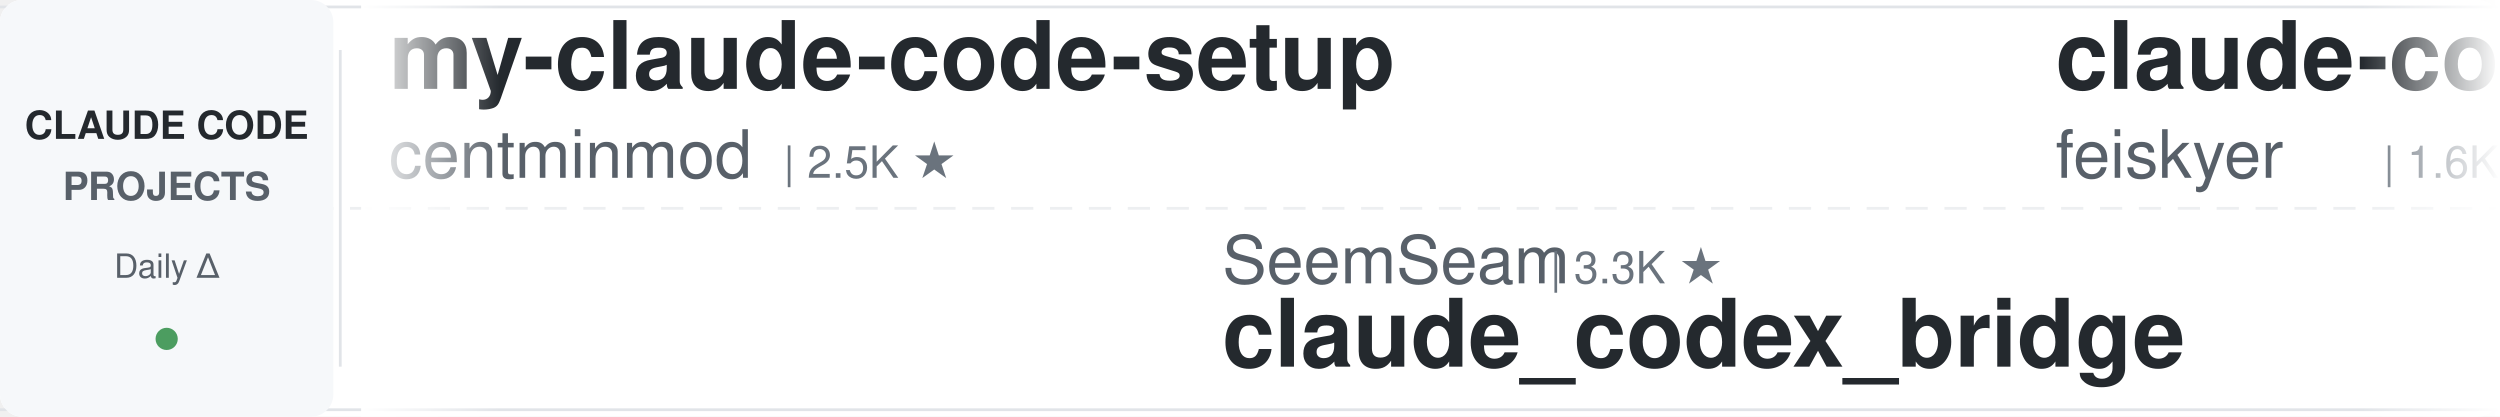
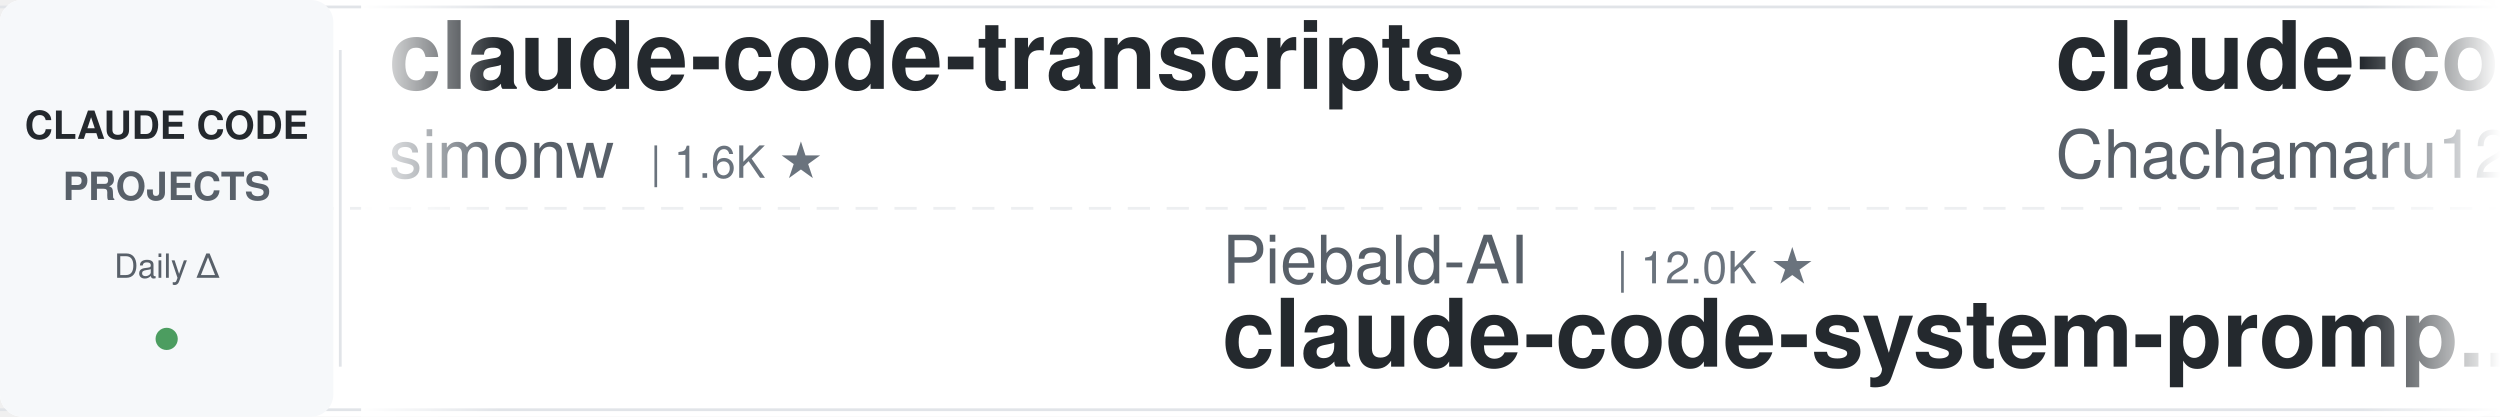
<svg xmlns="http://www.w3.org/2000/svg" width="900" height="150">
  <defs>
    <linearGradient id="leftFade" x1="0%" y1="0%" x2="100%" y2="0%">
      <stop offset="0%" style="stop-color:#ffffff;stop-opacity:1" />
      <stop offset="100%" style="stop-color:#ffffff;stop-opacity:0" />
    </linearGradient>
    <linearGradient id="rightFade" x1="0%" y1="0%" x2="100%" y2="0%">
      <stop offset="0%" style="stop-color:#ffffff;stop-opacity:0" />
      <stop offset="100%" style="stop-color:#ffffff;stop-opacity:1" />
    </linearGradient>
  </defs>
  <rect width="900" height="150" fill="#ffffff" rx="8" />
  <rect x="0" y="2" width="900" height="1" fill="#e1e4e8" />
  <rect x="0" y="147" width="900" height="1" fill="#e1e4e8" />
  <line x1="0" y1="75" x2="900" y2="75" stroke="#e1e4e8" stroke-width="1" stroke-dasharray="8 6" opacity="0.6" />
  <rect x="0" y="0" width="120" height="150" fill="#f6f8fa" rx="8" />
  <text x="60" y="50" font-family="-apple-system, BlinkMacSystemFont, 'Segoe UI', Helvetica, Arial, sans-serif" font-size="14" font-weight="600" fill="#24292e" text-anchor="middle">CLAUDE CODE</text>
  <text x="60" y="72" font-family="-apple-system, BlinkMacSystemFont, 'Segoe UI', Helvetica, Arial, sans-serif" font-size="14" font-weight="600" fill="#586069" text-anchor="middle">PROJECTS</text>
  <text x="60" y="100" font-family="-apple-system, BlinkMacSystemFont, 'Segoe UI', Helvetica, Arial, sans-serif" font-size="12" font-weight="500" fill="#586069" text-anchor="middle">Daily Δ</text>
  <circle cx="60" cy="122" r="4" fill="#22863a" opacity="0.8" />
  <rect x="122" y="18" width="1" height="114" fill="#e1e4e8" />
  <clipPath id="tickerClip">
    <rect x="130" y="0" width="770" height="150" />
  </clipPath>
  <g clip-path="url(#tickerClip)">
    <g id="tickerItems">
      <animateTransform attributeName="transform" attributeType="XML" type="translate" from="0 0" to="-3000 0" dur="54s" repeatCount="indefinite" />
      <g transform="translate(0, 0)">
-         <text x="140" y="32" font-family="-apple-system, BlinkMacSystemFont, 'Segoe UI', Helvetica, Arial, sans-serif" font-size="34" font-weight="600" fill="#24292e">my-claude-code-setup</text>
-         <text x="140" y="64" font-family="-apple-system, BlinkMacSystemFont, 'Segoe UI', Helvetica, Arial, sans-serif" font-size="24" font-weight="400" fill="#586069">centminmod</text>
-         <text x="282" y="64" font-family="-apple-system, BlinkMacSystemFont, 'Segoe UI', Helvetica, Arial, sans-serif" font-size="16" font-weight="500" fill="#6a737d">| 2.5K ★</text>
+         <text x="140" y="32" font-family="-apple-system, BlinkMacSystemFont, 'Segoe UI', Helvetica, Arial, sans-serif" font-size="34" font-weight="600" fill="#24292e">claude-code-transcripts</text>
+         <text x="140" y="64" font-family="-apple-system, BlinkMacSystemFont, 'Segoe UI', Helvetica, Arial, sans-serif" font-size="24" font-weight="400" fill="#586069">simonw</text>
+         <text x="234" y="64" font-family="-apple-system, BlinkMacSystemFont, 'Segoe UI', Helvetica, Arial, sans-serif" font-size="16" font-weight="500" fill="#6a737d">| 1.6K ★</text>
      </g>
      <g transform="translate(300, 0)">
-         <text x="140" y="102" font-family="-apple-system, BlinkMacSystemFont, 'Segoe UI', Helvetica, Arial, sans-serif" font-size="24" font-weight="400" fill="#586069">SeemSeam</text>
-         <text x="258" y="102" font-family="-apple-system, BlinkMacSystemFont, 'Segoe UI', Helvetica, Arial, sans-serif" font-size="16" font-weight="500" fill="#6a737d">| 3.3K ★</text>
-         <text x="140" y="132" font-family="-apple-system, BlinkMacSystemFont, 'Segoe UI', Helvetica, Arial, sans-serif" font-size="34" font-weight="600" fill="#24292e">claude_codex_bridge</text>
+         <text x="140" y="102" font-family="-apple-system, BlinkMacSystemFont, 'Segoe UI', Helvetica, Arial, sans-serif" font-size="24" font-weight="400" fill="#586069">Piebald-AI</text>
+         <text x="282" y="102" font-family="-apple-system, BlinkMacSystemFont, 'Segoe UI', Helvetica, Arial, sans-serif" font-size="16" font-weight="500" fill="#6a737d">| 12.0K ★</text>
+         <text x="140" y="132" font-family="-apple-system, BlinkMacSystemFont, 'Segoe UI', Helvetica, Arial, sans-serif" font-size="34" font-weight="600" fill="#24292e">claude-code-system-promp...</text>
      </g>
      <g transform="translate(600, 0)">
-         <text x="140" y="32" font-family="-apple-system, BlinkMacSystemFont, 'Segoe UI', Helvetica, Arial, sans-serif" font-size="34" font-weight="600" fill="#24292e">claude-code-settings</text>
-         <text x="140" y="64" font-family="-apple-system, BlinkMacSystemFont, 'Segoe UI', Helvetica, Arial, sans-serif" font-size="24" font-weight="400" fill="#586069">feiskyer</text>
-         <text x="258" y="64" font-family="-apple-system, BlinkMacSystemFont, 'Segoe UI', Helvetica, Arial, sans-serif" font-size="16" font-weight="500" fill="#6a737d">| 1.6K ★</text>
+         <text x="140" y="32" font-family="-apple-system, BlinkMacSystemFont, 'Segoe UI', Helvetica, Arial, sans-serif" font-size="34" font-weight="600" fill="#24292e">claude-code-harness</text>
+         <text x="140" y="64" font-family="-apple-system, BlinkMacSystemFont, 'Segoe UI', Helvetica, Arial, sans-serif" font-size="24" font-weight="400" fill="#586069">Chachamaru127</text>
+         <text x="318" y="64" font-family="-apple-system, BlinkMacSystemFont, 'Segoe UI', Helvetica, Arial, sans-serif" font-size="16" font-weight="500" fill="#6a737d">| 3.0K ★</text>
      </g>
      <g transform="translate(900, 0)">
-         <text x="140" y="102" font-family="-apple-system, BlinkMacSystemFont, 'Segoe UI', Helvetica, Arial, sans-serif" font-size="24" font-weight="400" fill="#586069">anthropics</text>
-         <text x="282" y="102" font-family="-apple-system, BlinkMacSystemFont, 'Segoe UI', Helvetica, Arial, sans-serif" font-size="16" font-weight="500" fill="#6a737d">| 8.4K ★</text>
-         <text x="140" y="132" font-family="-apple-system, BlinkMacSystemFont, 'Segoe UI', Helvetica, Arial, sans-serif" font-size="34" font-weight="600" fill="#24292e">claude-code-action</text>
+         <text x="140" y="102" font-family="-apple-system, BlinkMacSystemFont, 'Segoe UI', Helvetica, Arial, sans-serif" font-size="24" font-weight="400" fill="#586069">kodu-ai</text>
+         <text x="246" y="102" font-family="-apple-system, BlinkMacSystemFont, 'Segoe UI', Helvetica, Arial, sans-serif" font-size="16" font-weight="500" fill="#6a737d">| 5.3K ★</text>
+         <text x="140" y="132" font-family="-apple-system, BlinkMacSystemFont, 'Segoe UI', Helvetica, Arial, sans-serif" font-size="34" font-weight="600" fill="#24292e">claude-coder</text>
      </g>
      <g transform="translate(1200, 0)">
-         <text x="140" y="32" font-family="-apple-system, BlinkMacSystemFont, 'Segoe UI', Helvetica, Arial, sans-serif" font-size="34" font-weight="600" fill="#24292e">claude_code_src</text>
-         <text x="140" y="64" font-family="-apple-system, BlinkMacSystemFont, 'Segoe UI', Helvetica, Arial, sans-serif" font-size="24" font-weight="400" fill="#586069">ponponon</text>
-         <text x="258" y="64" font-family="-apple-system, BlinkMacSystemFont, 'Segoe UI', Helvetica, Arial, sans-serif" font-size="16" font-weight="500" fill="#6a737d">| 2.3K ★</text>
+         <text x="140" y="32" font-family="-apple-system, BlinkMacSystemFont, 'Segoe UI', Helvetica, Arial, sans-serif" font-size="34" font-weight="600" fill="#24292e">claude-code-plugins-plus...</text>
+         <text x="140" y="64" font-family="-apple-system, BlinkMacSystemFont, 'Segoe UI', Helvetica, Arial, sans-serif" font-size="24" font-weight="400" fill="#586069">jeremylongshore</text>
+         <text x="342" y="64" font-family="-apple-system, BlinkMacSystemFont, 'Segoe UI', Helvetica, Arial, sans-serif" font-size="16" font-weight="500" fill="#6a737d">| 2.5K ★</text>
      </g>
      <g transform="translate(1500, 0)">
-         <text x="140" y="102" font-family="-apple-system, BlinkMacSystemFont, 'Segoe UI', Helvetica, Arial, sans-serif" font-size="24" font-weight="400" fill="#586069">musistudio</text>
-         <text x="282" y="102" font-family="-apple-system, BlinkMacSystemFont, 'Segoe UI', Helvetica, Arial, sans-serif" font-size="16" font-weight="500" fill="#6a737d">| 36.1K ★</text>
-         <text x="140" y="132" font-family="-apple-system, BlinkMacSystemFont, 'Segoe UI', Helvetica, Arial, sans-serif" font-size="34" font-weight="600" fill="#24292e">claude-code-router</text>
+         <text x="140" y="102" font-family="-apple-system, BlinkMacSystemFont, 'Segoe UI', Helvetica, Arial, sans-serif" font-size="24" font-weight="400" fill="#586069">JrCx7scC</text>
+         <text x="258" y="102" font-family="-apple-system, BlinkMacSystemFont, 'Segoe UI', Helvetica, Arial, sans-serif" font-size="16" font-weight="500" fill="#6a737d">| 371 ★</text>
+         <text x="140" y="132" font-family="-apple-system, BlinkMacSystemFont, 'Segoe UI', Helvetica, Arial, sans-serif" font-size="34" font-weight="600" fill="#24292e">claude-code-source</text>
      </g>
      <g transform="translate(1800, 0)">
-         <text x="140" y="32" font-family="-apple-system, BlinkMacSystemFont, 'Segoe UI', Helvetica, Arial, sans-serif" font-size="34" font-weight="600" fill="#24292e">claude-code-book</text>
-         <text x="140" y="64" font-family="-apple-system, BlinkMacSystemFont, 'Segoe UI', Helvetica, Arial, sans-serif" font-size="24" font-weight="400" fill="#586069">lintsinghua</text>
-         <text x="294" y="64" font-family="-apple-system, BlinkMacSystemFont, 'Segoe UI', Helvetica, Arial, sans-serif" font-size="16" font-weight="500" fill="#6a737d">| 4.0K ★</text>
+         <text x="140" y="32" font-family="-apple-system, BlinkMacSystemFont, 'Segoe UI', Helvetica, Arial, sans-serif" font-size="34" font-weight="600" fill="#24292e">claude-code-spec-workflo...</text>
+         <text x="140" y="64" font-family="-apple-system, BlinkMacSystemFont, 'Segoe UI', Helvetica, Arial, sans-serif" font-size="24" font-weight="400" fill="#586069">Pimzino</text>
+         <text x="246" y="64" font-family="-apple-system, BlinkMacSystemFont, 'Segoe UI', Helvetica, Arial, sans-serif" font-size="16" font-weight="500" fill="#6a737d">| 3.8K ★</text>
      </g>
      <g transform="translate(2100, 0)">
-         <text x="140" y="102" font-family="-apple-system, BlinkMacSystemFont, 'Segoe UI', Helvetica, Arial, sans-serif" font-size="24" font-weight="400" fill="#586069">Njengah</text>
-         <text x="246" y="102" font-family="-apple-system, BlinkMacSystemFont, 'Segoe UI', Helvetica, Arial, sans-serif" font-size="16" font-weight="500" fill="#6a737d">| 1.9K ★</text>
-         <text x="140" y="132" font-family="-apple-system, BlinkMacSystemFont, 'Segoe UI', Helvetica, Arial, sans-serif" font-size="34" font-weight="600" fill="#24292e">claude-code-cheat-sheet</text>
+         <text x="140" y="102" font-family="-apple-system, BlinkMacSystemFont, 'Segoe UI', Helvetica, Arial, sans-serif" font-size="24" font-weight="400" fill="#586069">ykdojo</text>
+         <text x="234" y="102" font-family="-apple-system, BlinkMacSystemFont, 'Segoe UI', Helvetica, Arial, sans-serif" font-size="16" font-weight="500" fill="#6a737d">| 9.4K ★</text>
+         <text x="140" y="132" font-family="-apple-system, BlinkMacSystemFont, 'Segoe UI', Helvetica, Arial, sans-serif" font-size="34" font-weight="600" fill="#24292e">claude-code-tips</text>
      </g>
      <g transform="translate(2400, 0)">
-         <text x="140" y="32" font-family="-apple-system, BlinkMacSystemFont, 'Segoe UI', Helvetica, Arial, sans-serif" font-size="34" font-weight="600" fill="#24292e">edmunds-claude-code</text>
-         <text x="140" y="64" font-family="-apple-system, BlinkMacSystemFont, 'Segoe UI', Helvetica, Arial, sans-serif" font-size="24" font-weight="400" fill="#586069">edmund-io</text>
-         <text x="270" y="64" font-family="-apple-system, BlinkMacSystemFont, 'Segoe UI', Helvetica, Arial, sans-serif" font-size="16" font-weight="500" fill="#6a737d">| 1.5K ★</text>
+         <text x="140" y="32" font-family="-apple-system, BlinkMacSystemFont, 'Segoe UI', Helvetica, Arial, sans-serif" font-size="34" font-weight="600" fill="#24292e">claude-code-telegram</text>
+         <text x="140" y="64" font-family="-apple-system, BlinkMacSystemFont, 'Segoe UI', Helvetica, Arial, sans-serif" font-size="24" font-weight="400" fill="#586069">RichardAtCT</text>
+         <text x="294" y="64" font-family="-apple-system, BlinkMacSystemFont, 'Segoe UI', Helvetica, Arial, sans-serif" font-size="16" font-weight="500" fill="#6a737d">| 2.7K ★</text>
      </g>
      <g transform="translate(2700, 0)">
-         <text x="140" y="102" font-family="-apple-system, BlinkMacSystemFont, 'Segoe UI', Helvetica, Arial, sans-serif" font-size="24" font-weight="400" fill="#586069">Pimzino</text>
-         <text x="246" y="102" font-family="-apple-system, BlinkMacSystemFont, 'Segoe UI', Helvetica, Arial, sans-serif" font-size="16" font-weight="500" fill="#6a737d">| 3.8K ★</text>
-         <text x="140" y="132" font-family="-apple-system, BlinkMacSystemFont, 'Segoe UI', Helvetica, Arial, sans-serif" font-size="34" font-weight="600" fill="#24292e">claude-code-spec-workflo...</text>
+         <text x="140" y="102" font-family="-apple-system, BlinkMacSystemFont, 'Segoe UI', Helvetica, Arial, sans-serif" font-size="24" font-weight="400" fill="#586069">FlorianBruniaux</text>
+         <text x="342" y="102" font-family="-apple-system, BlinkMacSystemFont, 'Segoe UI', Helvetica, Arial, sans-serif" font-size="16" font-weight="500" fill="#6a737d">| 5.5K ★</text>
+         <text x="140" y="132" font-family="-apple-system, BlinkMacSystemFont, 'Segoe UI', Helvetica, Arial, sans-serif" font-size="34" font-weight="600" fill="#24292e">claude-code-ultimate-gui...</text>
      </g>
      <g transform="translate(3000, 0)">
-         <text x="140" y="32" font-family="-apple-system, BlinkMacSystemFont, 'Segoe UI', Helvetica, Arial, sans-serif" font-size="34" font-weight="600" fill="#24292e">my-claude-code-setup</text>
-         <text x="140" y="64" font-family="-apple-system, BlinkMacSystemFont, 'Segoe UI', Helvetica, Arial, sans-serif" font-size="24" font-weight="400" fill="#586069">centminmod</text>
-         <text x="282" y="64" font-family="-apple-system, BlinkMacSystemFont, 'Segoe UI', Helvetica, Arial, sans-serif" font-size="16" font-weight="500" fill="#6a737d">| 2.5K ★</text>
+         <text x="140" y="32" font-family="-apple-system, BlinkMacSystemFont, 'Segoe UI', Helvetica, Arial, sans-serif" font-size="34" font-weight="600" fill="#24292e">claude-code-transcripts</text>
+         <text x="140" y="64" font-family="-apple-system, BlinkMacSystemFont, 'Segoe UI', Helvetica, Arial, sans-serif" font-size="24" font-weight="400" fill="#586069">simonw</text>
+         <text x="234" y="64" font-family="-apple-system, BlinkMacSystemFont, 'Segoe UI', Helvetica, Arial, sans-serif" font-size="16" font-weight="500" fill="#6a737d">| 1.6K ★</text>
      </g>
      <g transform="translate(3300, 0)">
-         <text x="140" y="102" font-family="-apple-system, BlinkMacSystemFont, 'Segoe UI', Helvetica, Arial, sans-serif" font-size="24" font-weight="400" fill="#586069">SeemSeam</text>
-         <text x="258" y="102" font-family="-apple-system, BlinkMacSystemFont, 'Segoe UI', Helvetica, Arial, sans-serif" font-size="16" font-weight="500" fill="#6a737d">| 3.3K ★</text>
-         <text x="140" y="132" font-family="-apple-system, BlinkMacSystemFont, 'Segoe UI', Helvetica, Arial, sans-serif" font-size="34" font-weight="600" fill="#24292e">claude_codex_bridge</text>
+         <text x="140" y="102" font-family="-apple-system, BlinkMacSystemFont, 'Segoe UI', Helvetica, Arial, sans-serif" font-size="24" font-weight="400" fill="#586069">Piebald-AI</text>
+         <text x="282" y="102" font-family="-apple-system, BlinkMacSystemFont, 'Segoe UI', Helvetica, Arial, sans-serif" font-size="16" font-weight="500" fill="#6a737d">| 12.0K ★</text>
+         <text x="140" y="132" font-family="-apple-system, BlinkMacSystemFont, 'Segoe UI', Helvetica, Arial, sans-serif" font-size="34" font-weight="600" fill="#24292e">claude-code-system-promp...</text>
      </g>
      <g transform="translate(3600, 0)">
-         <text x="140" y="32" font-family="-apple-system, BlinkMacSystemFont, 'Segoe UI', Helvetica, Arial, sans-serif" font-size="34" font-weight="600" fill="#24292e">claude-code-settings</text>
-         <text x="140" y="64" font-family="-apple-system, BlinkMacSystemFont, 'Segoe UI', Helvetica, Arial, sans-serif" font-size="24" font-weight="400" fill="#586069">feiskyer</text>
-         <text x="258" y="64" font-family="-apple-system, BlinkMacSystemFont, 'Segoe UI', Helvetica, Arial, sans-serif" font-size="16" font-weight="500" fill="#6a737d">| 1.6K ★</text>
+         <text x="140" y="32" font-family="-apple-system, BlinkMacSystemFont, 'Segoe UI', Helvetica, Arial, sans-serif" font-size="34" font-weight="600" fill="#24292e">claude-code-harness</text>
+         <text x="140" y="64" font-family="-apple-system, BlinkMacSystemFont, 'Segoe UI', Helvetica, Arial, sans-serif" font-size="24" font-weight="400" fill="#586069">Chachamaru127</text>
+         <text x="318" y="64" font-family="-apple-system, BlinkMacSystemFont, 'Segoe UI', Helvetica, Arial, sans-serif" font-size="16" font-weight="500" fill="#6a737d">| 3.0K ★</text>
      </g>
      <g transform="translate(3900, 0)">
-         <text x="140" y="102" font-family="-apple-system, BlinkMacSystemFont, 'Segoe UI', Helvetica, Arial, sans-serif" font-size="24" font-weight="400" fill="#586069">anthropics</text>
-         <text x="282" y="102" font-family="-apple-system, BlinkMacSystemFont, 'Segoe UI', Helvetica, Arial, sans-serif" font-size="16" font-weight="500" fill="#6a737d">| 8.4K ★</text>
-         <text x="140" y="132" font-family="-apple-system, BlinkMacSystemFont, 'Segoe UI', Helvetica, Arial, sans-serif" font-size="34" font-weight="600" fill="#24292e">claude-code-action</text>
+         <text x="140" y="102" font-family="-apple-system, BlinkMacSystemFont, 'Segoe UI', Helvetica, Arial, sans-serif" font-size="24" font-weight="400" fill="#586069">kodu-ai</text>
+         <text x="246" y="102" font-family="-apple-system, BlinkMacSystemFont, 'Segoe UI', Helvetica, Arial, sans-serif" font-size="16" font-weight="500" fill="#6a737d">| 5.3K ★</text>
+         <text x="140" y="132" font-family="-apple-system, BlinkMacSystemFont, 'Segoe UI', Helvetica, Arial, sans-serif" font-size="34" font-weight="600" fill="#24292e">claude-coder</text>
      </g>
    </g>
  </g>
  <rect x="130" y="0" width="50" height="150" fill="url(#leftFade)" />
  <rect x="850" y="0" width="50" height="150" fill="url(#rightFade)" />
</svg>
